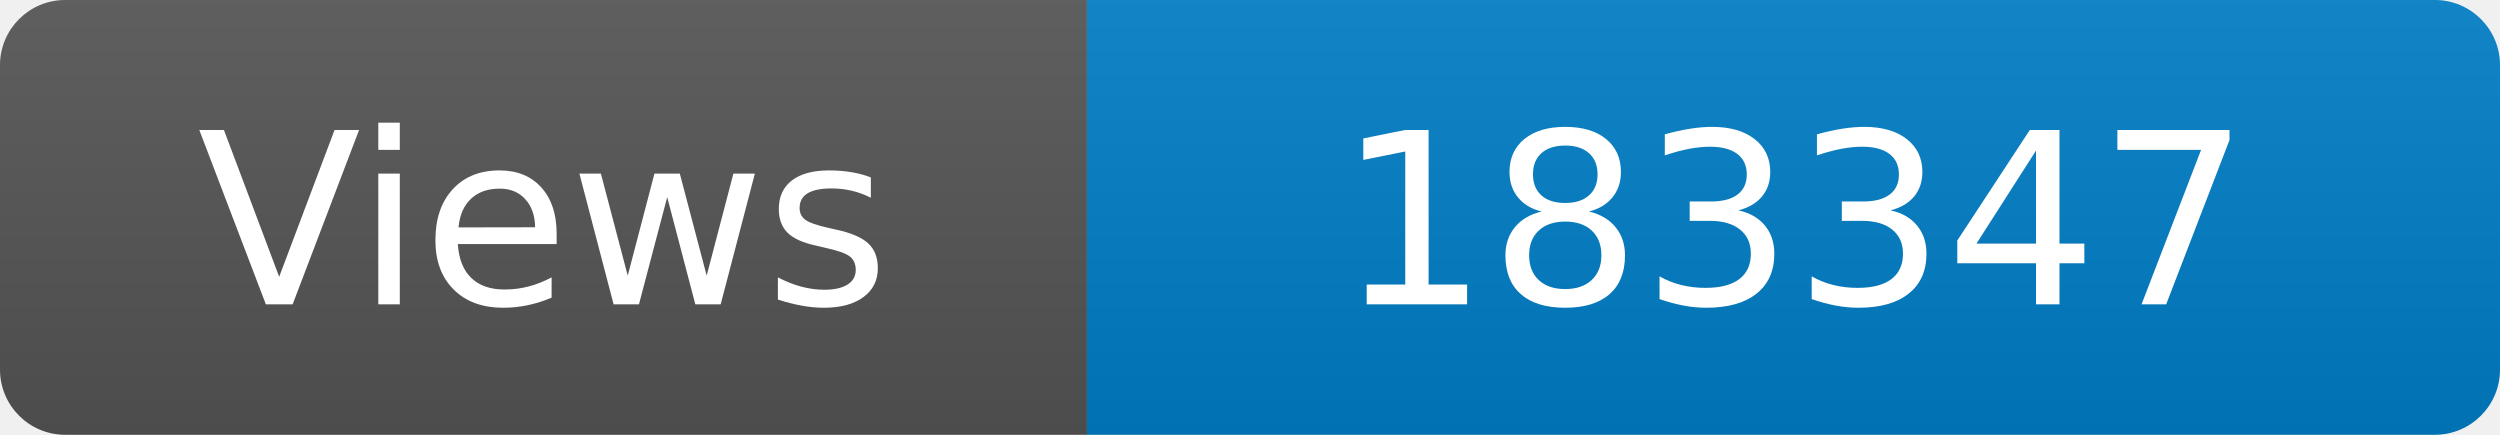
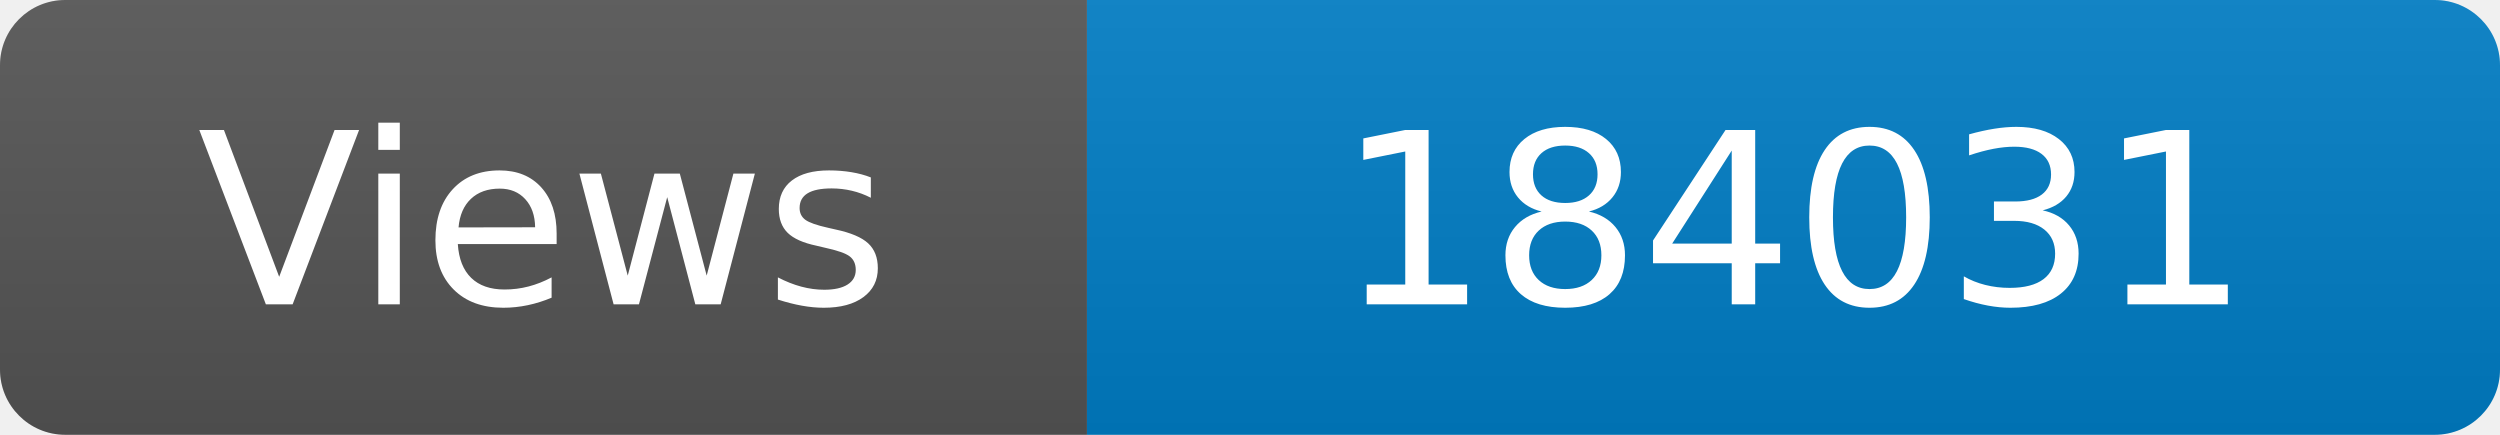
<svg xmlns="http://www.w3.org/2000/svg" width="115" height="20" role="img" aria-label="Maintained?: yes">
  <linearGradient id="s" x2="0" y2="100%">
    <stop offset="0" stop-color="#bbb" stop-opacity=".1" />
    <stop offset="1" stop-opacity=".1" />
  </linearGradient>
  <clipPath id="r">
    <rect width="115" height="20" rx="3" fill="#fff" />
  </clipPath>
  <g clip-path="url(#r)">
    <rect width="50" height="20" fill="#555" />
    <rect x="50" width="160" height="20" fill="#007ec6" />
    <rect width="115" height="20" fill="url(#s)" />
  </g>
  <g fill="#fff" text-anchor="middle" font-family="Verdana,Geneva,DejaVu Sans,sans-serif" font-size="110">
    <text x="250" y="140" transform="scale(.1)" fill="#fff">Views</text>
-     <text x="825" y="140" transform="scale(.1)" fill="#fff">183347</text>
+     <text x="825" y="140" transform="scale(.1)" fill="#fff">184031</text>
  </g>
</svg>
